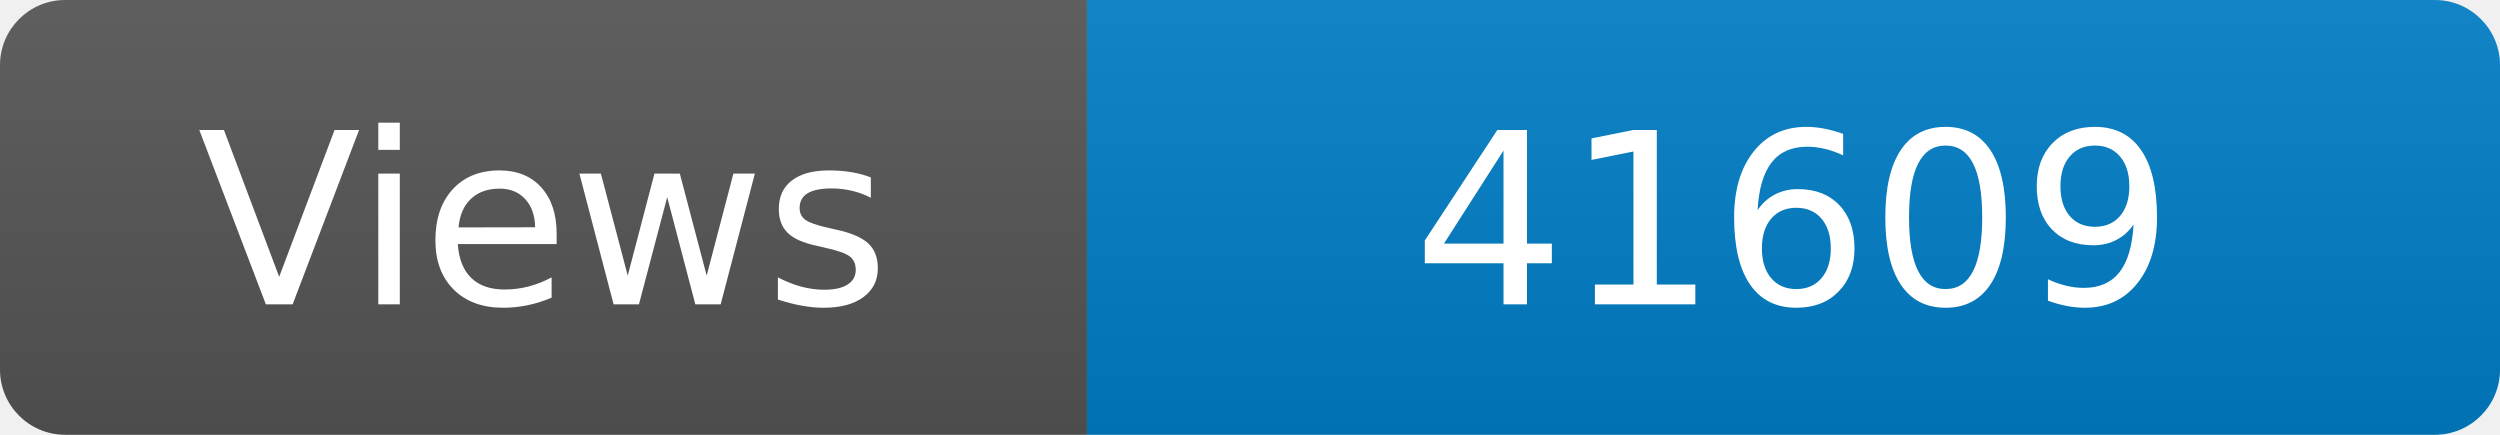
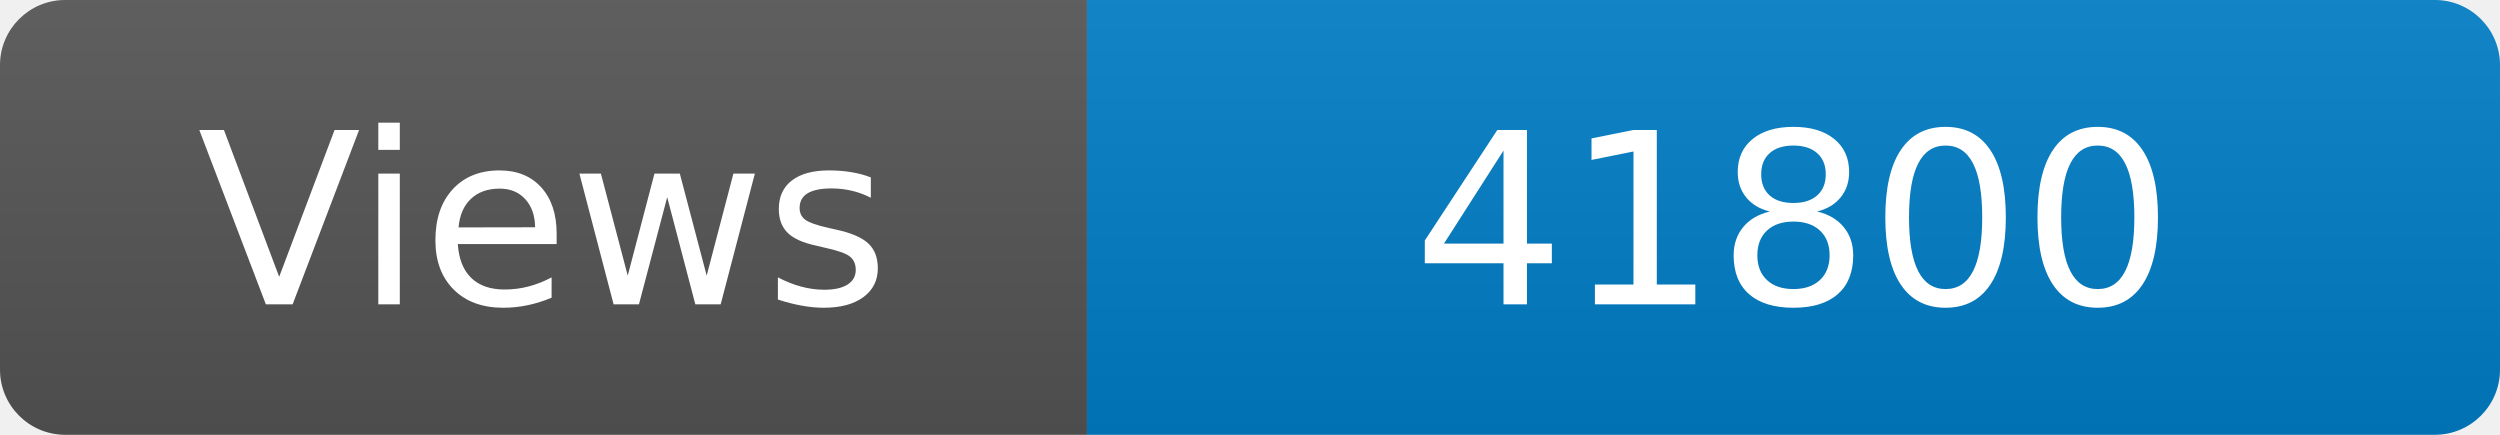
<svg xmlns="http://www.w3.org/2000/svg" width="115" height="20" role="img" aria-label="Maintained?: yes">
  <linearGradient id="s" x2="0" y2="100%">
    <stop offset="0" stop-color="#bbb" stop-opacity=".1" />
    <stop offset="1" stop-opacity=".1" />
  </linearGradient>
  <clipPath id="r">
    <rect width="115" height="20" rx="3" fill="#fff" />
  </clipPath>
  <g clip-path="url(#r)">
    <rect width="50" height="20" fill="#555" />
    <rect x="50" width="160" height="20" fill="#007ec6" />
    <rect width="115" height="20" fill="url(#s)" />
  </g>
  <g fill="#fff" text-anchor="middle" font-family="Verdana,Geneva,DejaVu Sans,sans-serif" font-size="110">
    <text x="250" y="140" transform="scale(.1)" fill="#fff">Views</text>
-     <text x="825" y="140" transform="scale(.1)" fill="#fff">41609</text>
+     <text x="825" y="140" transform="scale(.1)" fill="#fff">41800</text>
  </g>
</svg>
